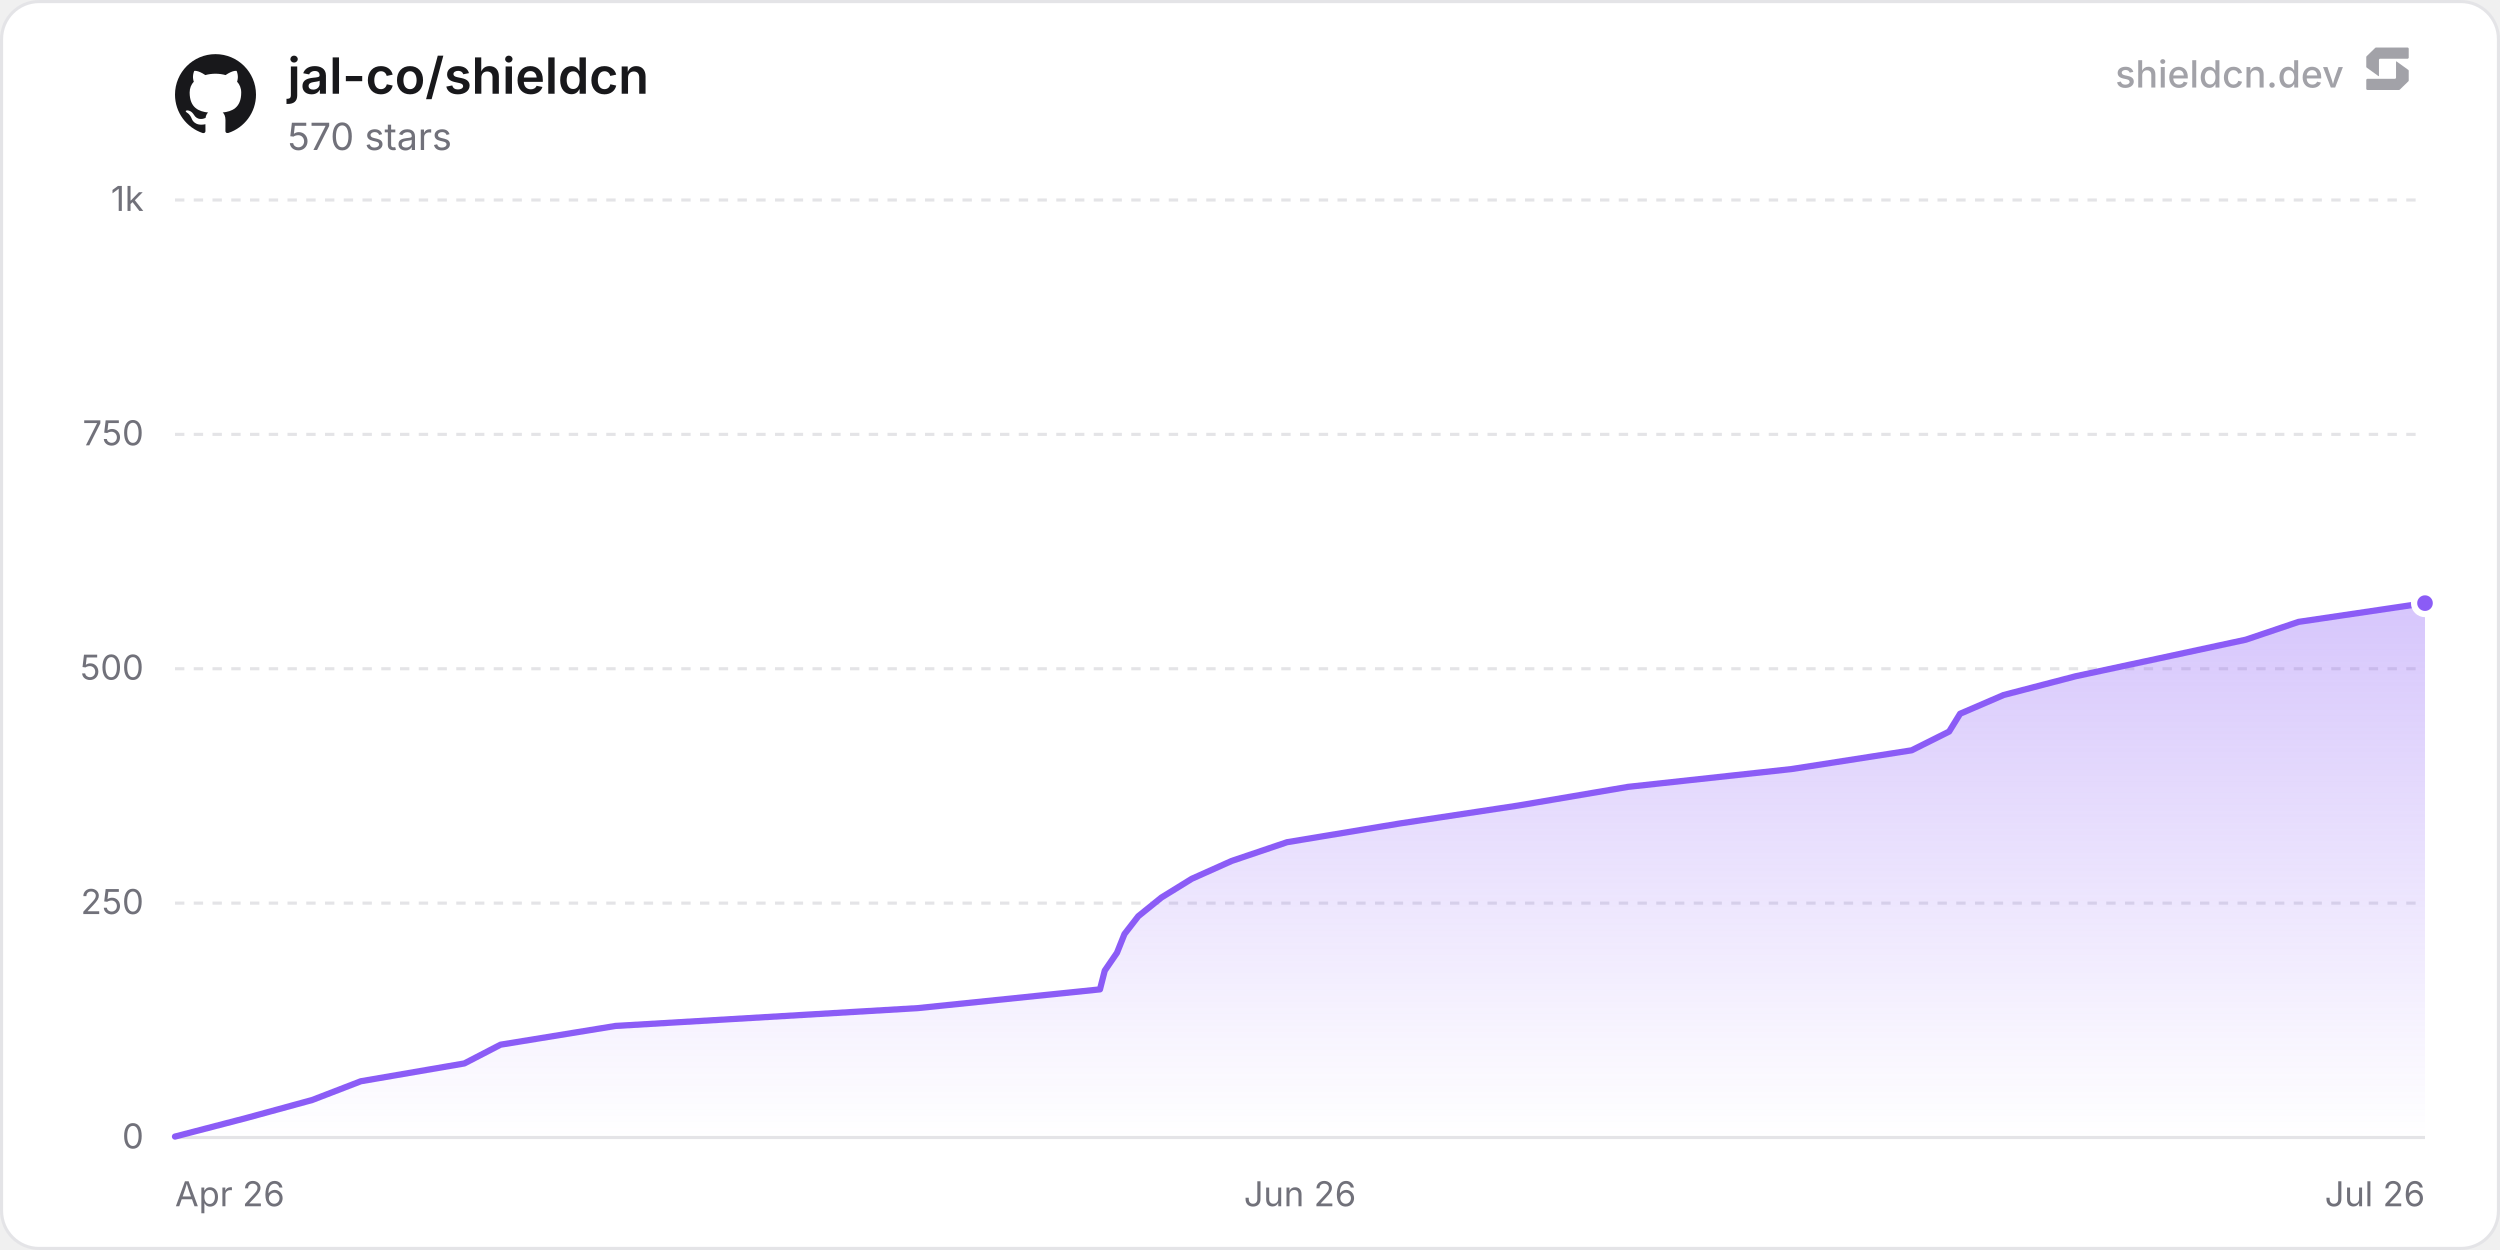
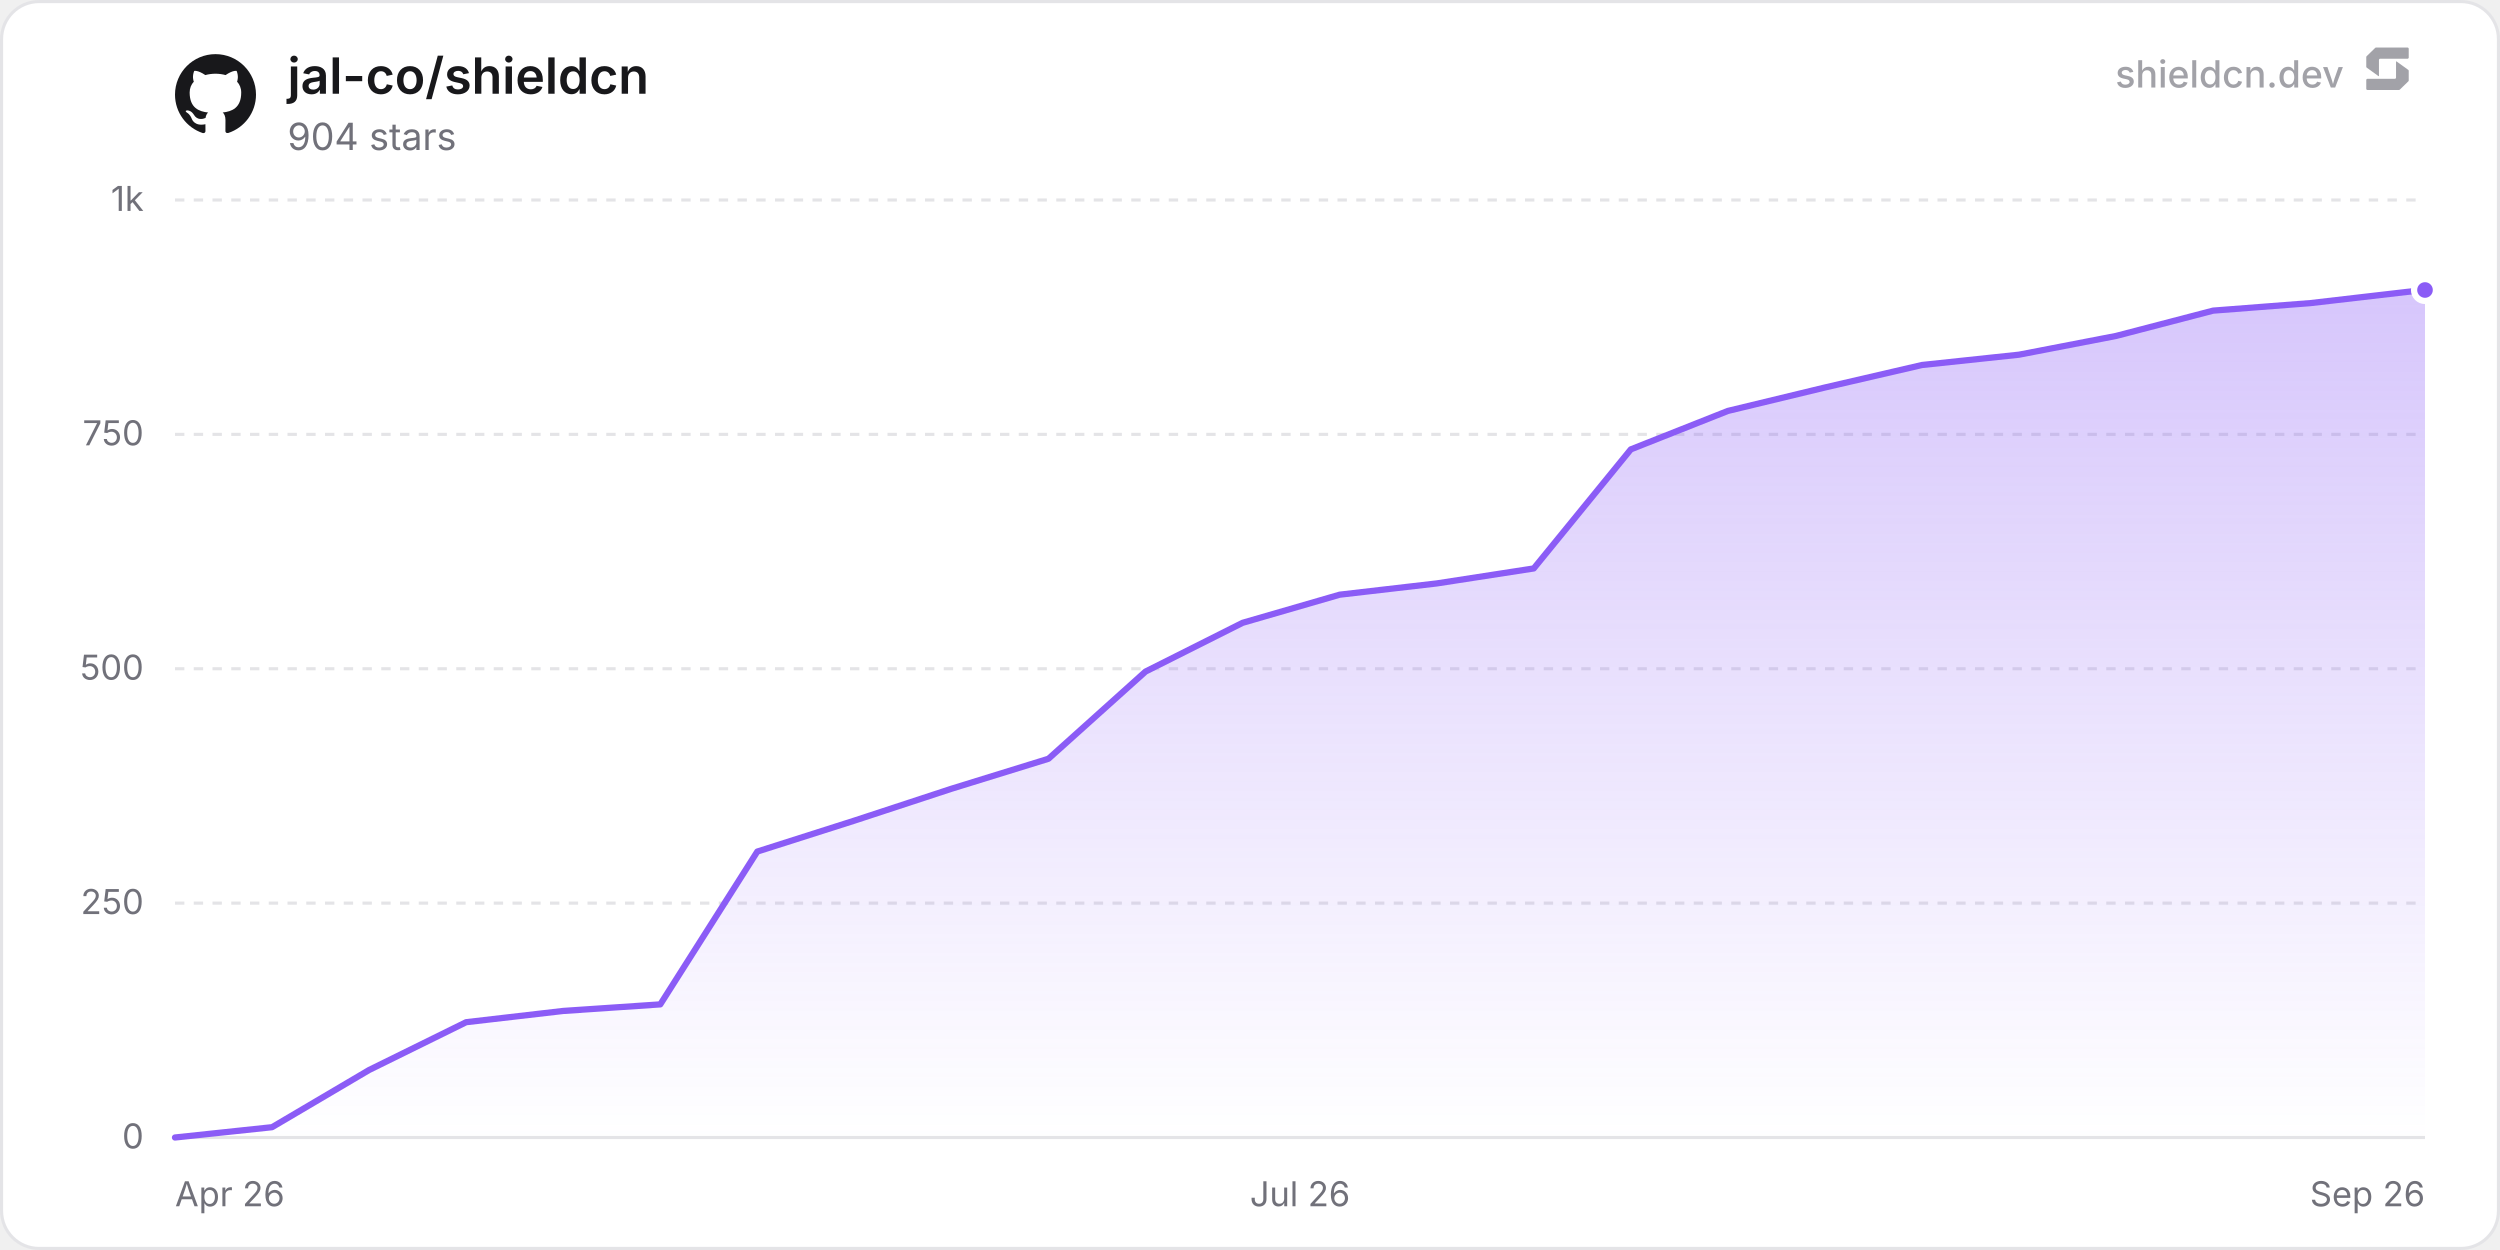
<svg xmlns="http://www.w3.org/2000/svg" width="800" height="400" viewBox="0 0 800 400" role="img" aria-label="jal-co/shieldcn">
  <defs>
    <linearGradient id="chartFill0" x1="0" y1="0" x2="0" y2="1">
      <stop offset="0%" stop-color="rgba(139, 92, 246, 0.35)" />
      <stop offset="100%" stop-color="rgba(139, 92, 246, 0)" />
    </linearGradient>
  </defs>
  <rect x="0.5" y="0.5" width="799" height="399" rx="12" fill="#ffffff" stroke="#e4e4e7" stroke-width="1" />
  <line x1="56" y1="364" x2="776" y2="364" stroke="#e4e4e7" stroke-width="1" />
  <text x="46" y="367.5" text-anchor="end" font-size="11" fill="#71717a" font-family="'Inter', ui-sans-serif, system-ui, -apple-system, BlinkMacSystemFont, 'Segoe UI', Roboto, Helvetica, Arial, sans-serif">0</text>
  <line x1="56" y1="289" x2="776" y2="289" stroke="#e4e4e7" stroke-width="1" stroke-dasharray="3 3" />
  <text x="46" y="292.5" text-anchor="end" font-size="11" fill="#71717a" font-family="'Inter', ui-sans-serif, system-ui, -apple-system, BlinkMacSystemFont, 'Segoe UI', Roboto, Helvetica, Arial, sans-serif">250</text>
  <line x1="56" y1="214" x2="776" y2="214" stroke="#e4e4e7" stroke-width="1" stroke-dasharray="3 3" />
  <text x="46" y="217.5" text-anchor="end" font-size="11" fill="#71717a" font-family="'Inter', ui-sans-serif, system-ui, -apple-system, BlinkMacSystemFont, 'Segoe UI', Roboto, Helvetica, Arial, sans-serif">500</text>
  <line x1="56" y1="139" x2="776" y2="139" stroke="#e4e4e7" stroke-width="1" stroke-dasharray="3 3" />
  <text x="46" y="142.5" text-anchor="end" font-size="11" fill="#71717a" font-family="'Inter', ui-sans-serif, system-ui, -apple-system, BlinkMacSystemFont, 'Segoe UI', Roboto, Helvetica, Arial, sans-serif">750</text>
  <line x1="56" y1="64" x2="776" y2="64" stroke="#e4e4e7" stroke-width="1" stroke-dasharray="3 3" />
  <text x="46" y="67.5" text-anchor="end" font-size="11" fill="#71717a" font-family="'Inter', ui-sans-serif, system-ui, -apple-system, BlinkMacSystemFont, 'Segoe UI', Roboto, Helvetica, Arial, sans-serif">1k</text>
  <text x="56" y="386" text-anchor="start" font-size="11" fill="#71717a" font-family="'Inter', ui-sans-serif, system-ui, -apple-system, BlinkMacSystemFont, 'Segoe UI', Roboto, Helvetica, Arial, sans-serif">Apr 26</text>
-   <text x="416" y="386" text-anchor="middle" font-size="11" fill="#71717a" font-family="'Inter', ui-sans-serif, system-ui, -apple-system, BlinkMacSystemFont, 'Segoe UI', Roboto, Helvetica, Arial, sans-serif">Jun 26</text>
-   <text x="776" y="386" text-anchor="end" font-size="11" fill="#71717a" font-family="'Inter', ui-sans-serif, system-ui, -apple-system, BlinkMacSystemFont, 'Segoe UI', Roboto, Helvetica, Arial, sans-serif">Jul 26</text>
-   <path d="M56 363.7 L79.05 357.7 L99.9 352 L115.47 346 L148.59 340.3 L160.17 334.3 L196.96 328.3 L293.65 322.6 L351.99 316.6 L353.52 310.6 L357.43 304.9 L359.83 298.9 L364.24 293.2 L371.67 287.2 L381.39 281.2 L394.14 275.5 L411.87 269.5 L448.01 263.5 L485.68 257.8 L520.94 251.8 L573.28 246.1 L611.72 240.1 L623.72 234.1 L627.23 228.4 L641.16 222.4 L664.21 216.4 L690.79 210.7 L718.66 204.7 L735.54 199 L776 193 L776 364 L56 364 Z" fill="url(#chartFill0)" />
-   <path d="M56 363.7 L79.05 357.7 L99.9 352 L115.47 346 L148.59 340.3 L160.17 334.3 L196.96 328.3 L293.65 322.6 L351.99 316.6 L353.52 310.6 L357.43 304.9 L359.83 298.9 L364.24 293.2 L371.67 287.2 L381.39 281.2 L394.14 275.5 L411.87 269.5 L448.01 263.5 L485.68 257.8 L520.94 251.8 L573.28 246.1 L611.72 240.1 L623.72 234.1 L627.23 228.4 L641.16 222.4 L664.21 216.4 L690.79 210.7 L718.66 204.7 L735.54 199 L776 193" fill="none" stroke="#8b5cf6" stroke-width="2" stroke-linejoin="round" stroke-linecap="round" />
-   <circle cx="776" cy="193" r="3.5" fill="#8b5cf6" stroke="#ffffff" stroke-width="2" />
+   <text x="416" y="386" text-anchor="middle" font-size="11" fill="#71717a" font-family="'Inter', ui-sans-serif, system-ui, -apple-system, BlinkMacSystemFont, 'Segoe UI', Roboto, Helvetica, Arial, sans-serif">Jul 26</text>
+   <text x="776" y="386" text-anchor="end" font-size="11" fill="#71717a" font-family="'Inter', ui-sans-serif, system-ui, -apple-system, BlinkMacSystemFont, 'Segoe UI', Roboto, Helvetica, Arial, sans-serif">Sep 26</text>
+   <path d="M56 364 L87.06 360.7 L118.11 342.4 L149.17 327.1 L180.23 323.5 L211.29 321.4 L242.34 272.5 L273.4 262.6 L304.46 252.4 L335.51 242.8 L366.57 214.9 L397.63 199.3 L428.69 190.3 L459.74 186.7 L490.8 181.9 L521.86 143.8 L552.91 131.5 L583.97 124 L615.03 116.8 L646.08 113.5 L677.14 107.5 L708.2 99.4 L739.26 97 L770.31 93.4 L776 92.8 L776 364 L56 364 Z" fill="url(#chartFill0)" />
+   <path d="M56 364 L87.06 360.7 L118.11 342.4 L149.17 327.1 L180.23 323.5 L211.29 321.4 L242.34 272.5 L273.4 262.6 L304.46 252.4 L335.51 242.8 L366.57 214.9 L397.63 199.3 L428.69 190.3 L459.74 186.7 L490.8 181.9 L521.86 143.8 L552.91 131.5 L583.97 124 L615.03 116.8 L646.08 113.5 L677.14 107.5 L708.2 99.4 L739.26 97 L770.31 93.4 L776 92.8" fill="none" stroke="#8b5cf6" stroke-width="2" stroke-linejoin="round" stroke-linecap="round" />
+   <circle cx="776" cy="92.8" r="3.5" fill="#8b5cf6" stroke="#ffffff" stroke-width="2" />
  <g transform="translate(56, 17) scale(1.08)" fill="#18181b">
    <path d="M12 .297c-6.63 0-12 5.373-12 12 0 5.303 3.438 9.8 8.205 11.385.6.113.82-.258.82-.577 0-.285-.01-1.04-.015-2.04-3.338.724-4.042-1.61-4.042-1.61C4.422 18.07 3.633 17.7 3.633 17.7c-1.087-.744.084-.729.084-.729 1.205.084 1.838 1.236 1.838 1.236 1.07 1.835 2.809 1.305 3.495.998.108-.776.417-1.305.76-1.605-2.665-.3-5.466-1.332-5.466-5.93 0-1.31.465-2.38 1.235-3.22-.135-.303-.54-1.523.105-3.176 0 0 1.005-.322 3.3 1.23.96-.267 1.98-.399 3-.405 1.02.006 2.04.138 3 .405 2.28-1.552 3.285-1.23 3.285-1.23.645 1.653.24 2.873.12 3.176.765.84 1.23 1.91 1.23 3.22 0 4.61-2.805 5.625-5.475 5.92.42.36.81 1.096.81 2.22 0 1.606-.015 2.896-.015 3.286 0 .315.21.69.825.57C20.565 22.092 24 17.592 24 12.297c0-6.627-5.373-12-12-12" />
  </g>
  <text x="92" y="30" font-size="16" font-weight="600" fill="#18181b" font-family="'Inter', ui-sans-serif, system-ui, -apple-system, BlinkMacSystemFont, 'Segoe UI', Roboto, Helvetica, Arial, sans-serif">jal-co/shieldcn</text>
-   <text x="92" y="48" font-size="12" fill="#71717a" font-family="'Inter', ui-sans-serif, system-ui, -apple-system, BlinkMacSystemFont, 'Segoe UI', Roboto, Helvetica, Arial, sans-serif">570 stars</text>
+   <text x="92" y="48" font-size="12" fill="#71717a" font-family="'Inter', ui-sans-serif, system-ui, -apple-system, BlinkMacSystemFont, 'Segoe UI', Roboto, Helvetica, Arial, sans-serif">904 stars</text>
  <g fill-opacity="0.65">
    <text x="750" y="28" text-anchor="end" font-size="12" font-weight="500" fill="#71717a" font-family="'Inter', ui-sans-serif, system-ui, -apple-system, BlinkMacSystemFont, 'Segoe UI', Roboto, Helvetica, Arial, sans-serif">shieldcn.dev</text>
    <g transform="translate(756, 14) scale(0.01)" fill="#71717a">
      <path d="M1088.4,565.1c-6.5-4.7-15.5,0-15.5,7.9v510.2c0,21.3-18.1,38.6-40.4,38.6H160.9c-22.3,0-40.4,17.3-40.4,38.6v280.8c0,21.3,18.1,38.6,40.4,38.6h1004.5c10.8,0,21.2-4.2,28.8-11.6l273.4-266.3c7.4-7.2,11.6-16.9,11.6-27v-308.7c0-12.1-5.9-23.5-16.1-30.8l-374.7-270.3Z" />
      <path d="M511.2,1035.9c6.5,4.7,15.5,0,15.5-7.9v-510.2c0-21.3,18.1-38.6,40.4-38.6h871.7c22.3,0,40.4-17.3,40.4-38.6V159.7c0-21.3-18.1-38.6-40.4-38.6H434.3c-10.8,0-21.2,4.2-28.8,11.6L132,399c-7.4,7.2-11.6,16.9-11.6,27v308.7c0,12.1,5.9,23.5,16.1,30.8l374.7,270.3Z" />
    </g>
  </g>
</svg>
